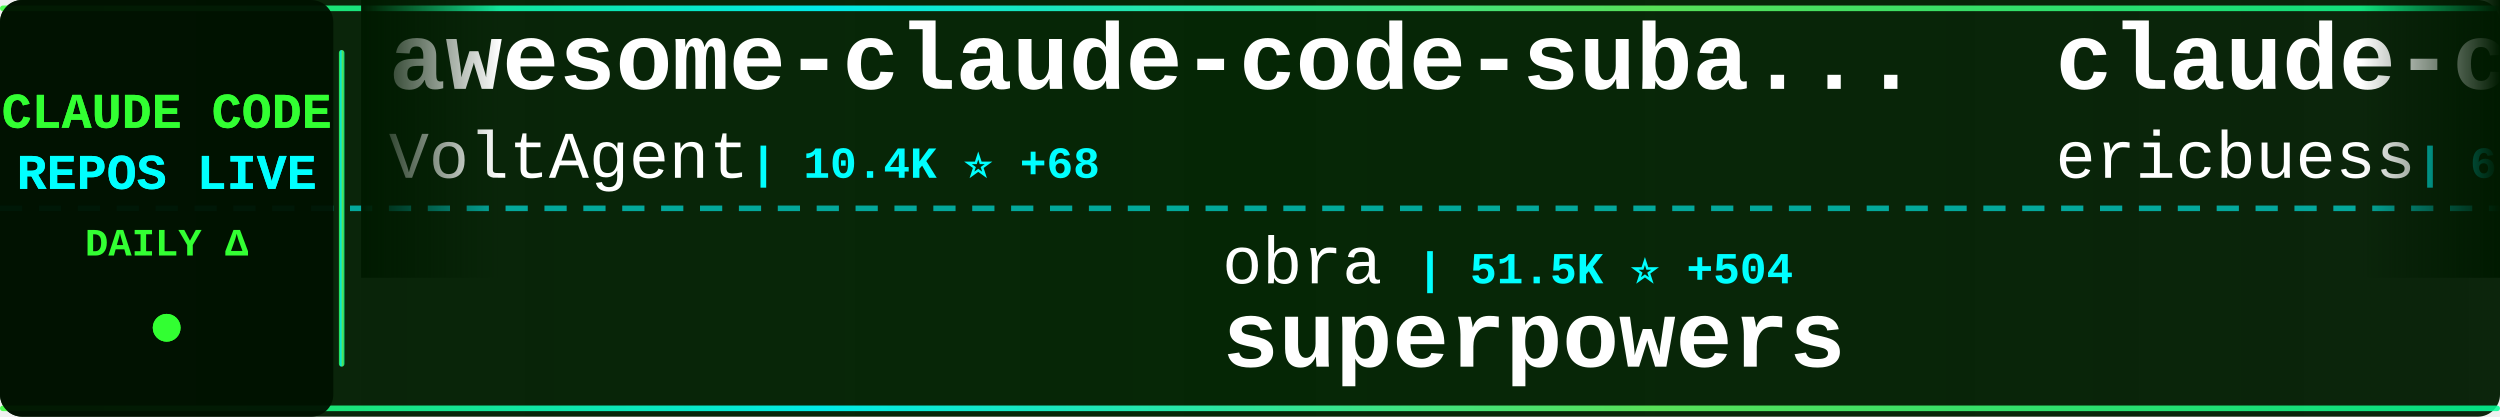
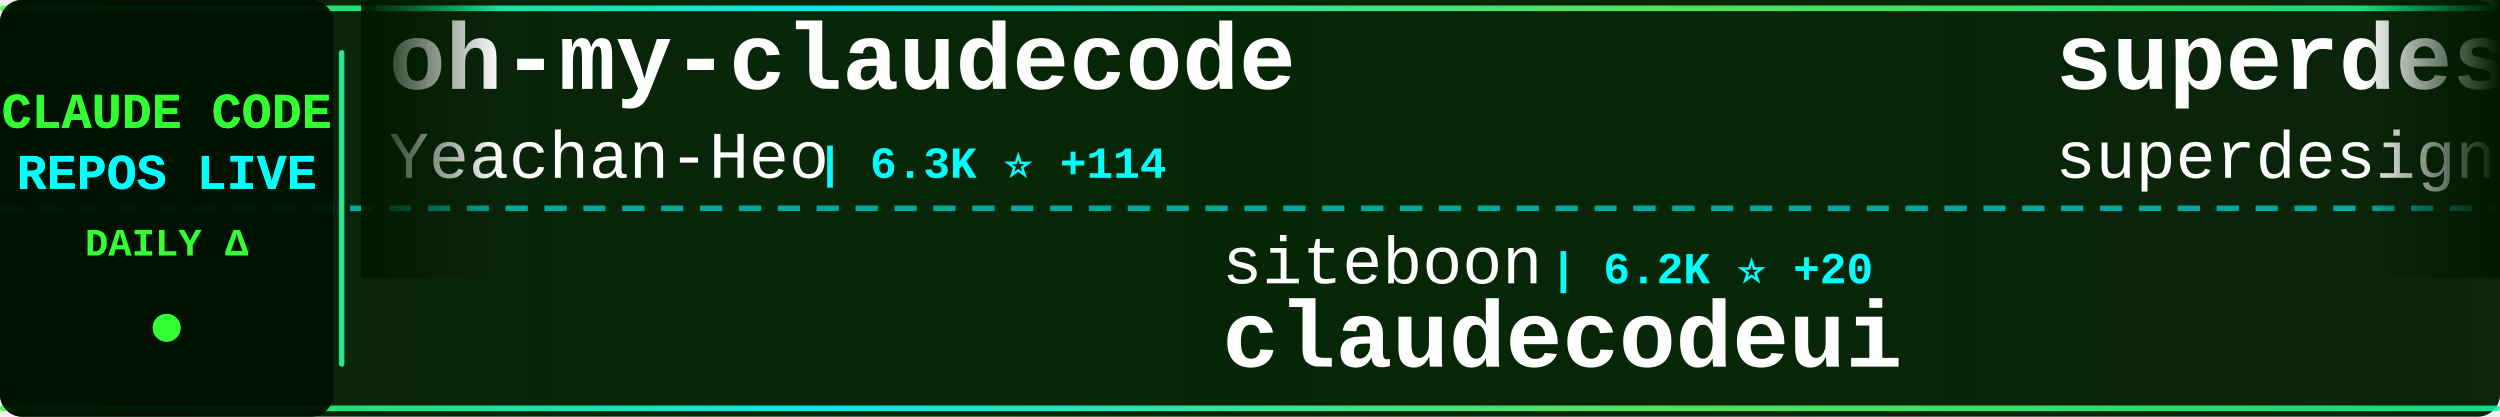
<svg xmlns="http://www.w3.org/2000/svg" width="900" height="150">
  <defs>
    <linearGradient id="tickerBg" x1="0%" y1="0%" x2="100%" y2="0%">
      <stop offset="0%" style="stop-color:#001a00;stop-opacity:0.95" />
      <stop offset="50%" style="stop-color:#002200;stop-opacity:0.98" />
      <stop offset="100%" style="stop-color:#001a00;stop-opacity:0.95" />
    </linearGradient>
    <linearGradient id="borderGrad" x1="0%" y1="0%" x2="100%" y2="0%">
      <stop offset="0%" style="stop-color:#33ff33;stop-opacity:0.85">
        <animate attributeName="stop-opacity" values="0.85;1;0.85" dur="2s" repeatCount="indefinite" />
      </stop>
      <stop offset="33%" style="stop-color:#00ffff;stop-opacity:0.9">
        <animate attributeName="stop-opacity" values="0.9;1;0.9" dur="2.2s" repeatCount="indefinite" />
      </stop>
      <stop offset="66%" style="stop-color:#66ff66;stop-opacity:0.85">
        <animate attributeName="stop-opacity" values="0.85;1;0.85" dur="1.8s" repeatCount="indefinite" />
      </stop>
      <stop offset="100%" style="stop-color:#00ff99;stop-opacity:0.85">
        <animate attributeName="stop-opacity" values="0.85;1;0.85" dur="2s" repeatCount="indefinite" />
      </stop>
    </linearGradient>
    <filter id="textGlow">
      <feGaussianBlur stdDeviation="0.1" result="coloredBlur" />
      <feMerge>
        <feMergeNode in="coloredBlur" />
        <feMergeNode in="SourceGraphic" />
      </feMerge>
    </filter>
    <filter id="metricGlow">
      <feGaussianBlur stdDeviation="0.2" result="coloredBlur" />
      <feMerge>
        <feMergeNode in="coloredBlur" />
        <feMergeNode in="SourceGraphic" />
      </feMerge>
    </filter>
    <linearGradient id="leftFade" x1="0%" y1="0%" x2="100%" y2="0%">
      <stop offset="0%" style="stop-color:#001a00;stop-opacity:1" />
      <stop offset="100%" style="stop-color:#001a00;stop-opacity:0" />
    </linearGradient>
    <linearGradient id="rightFade" x1="0%" y1="0%" x2="100%" y2="0%">
      <stop offset="0%" style="stop-color:#001a00;stop-opacity:0" />
      <stop offset="100%" style="stop-color:#001a00;stop-opacity:1" />
    </linearGradient>
  </defs>
  <rect width="900" height="150" fill="url(#tickerBg)" rx="8" />
  <rect x="0" y="2" width="900" height="2" fill="url(#borderGrad)" rx="1" />
  <rect x="0" y="146" width="900" height="2" fill="url(#borderGrad)" rx="1" />
  <line x1="0" y1="75" x2="900" y2="75" stroke="#00ffff" stroke-width="2" stroke-dasharray="8 6" opacity="0.6" />
  <rect x="0" y="0" width="120" height="150" fill="#001100" opacity="0.95" rx="8" />
  <text x="60" y="46" font-family="'Courier New', monospace" font-size="18" font-weight="bold" fill="#33ff33" text-anchor="middle" filter="url(#textGlow)">
    CLAUDE CODE
  </text>
  <text x="60" y="68" font-family="'Courier New', monospace" font-size="18" font-weight="bold" fill="#00ffff" text-anchor="middle" filter="url(#textGlow)">
    REPOS LIVE
  </text>
  <text x="60" y="92" font-family="'Courier New', monospace" font-size="14" font-weight="bold" fill="#33ff33" text-anchor="middle">
    DAILY Δ
  </text>
  <circle cx="60" cy="118" r="5" fill="#33ff33" filter="url(#metricGlow)">
    <animate attributeName="r" values="4;6;4" dur="1.5s" repeatCount="indefinite" />
    <animate attributeName="opacity" values="0.6;1;0.6" dur="1.5s" repeatCount="indefinite" />
  </circle>
  <rect x="122" y="18" width="2" height="114" fill="url(#borderGrad)" rx="1" />
  <clipPath id="tickerClip">
    <rect x="130" y="0" width="770" height="150" />
  </clipPath>
  <g clip-path="url(#tickerClip)">
    <g id="tickerItems">
      <animateTransform attributeName="transform" attributeType="XML" type="translate" from="0 0" to="-3000 0" dur="54s" repeatCount="indefinite" />
      <g transform="translate(0, 0)">
-         <text x="140" y="32" font-family="'Courier New', monospace" font-size="34" font-weight="bold" fill="#ffffff">awesome-claude-code-suba...</text>
-         <text x="140" y="64" font-family="'Courier New', monospace" font-size="24" font-weight="normal" fill="#ffffff" opacity="1.0">VoltAgent</text>
-         <text x="270" y="64" font-family="'Courier New', monospace" font-size="16" font-weight="bold" fill="#00ffff"> | 10.4K ⭐ +68</text>
+         <text x="140" y="32" font-family="'Courier New', monospace" font-size="34" font-weight="bold" fill="#ffffff">oh-my-claudecode</text>
+         <text x="140" y="64" font-family="'Courier New', monospace" font-size="24" font-weight="normal" fill="#ffffff" opacity="1.0">Yeachan-Heo</text>
+         <text x="294" y="64" font-family="'Courier New', monospace" font-size="16" font-weight="bold" fill="#00ffff"> | 6.3K ⭐ +114</text>
      </g>
      <g transform="translate(300, 0)">
-         <text x="140" y="102" font-family="'Courier New', monospace" font-size="24" font-weight="normal" fill="#ffffff" opacity="1.0">obra</text>
-         <text x="210" y="102" font-family="'Courier New', monospace" font-size="16" font-weight="bold" fill="#00ffff"> | 51.5K ⭐ +504</text>
-         <text x="140" y="132" font-family="'Courier New', monospace" font-size="34" font-weight="bold" fill="#ffffff">superpowers</text>
+         <text x="140" y="102" font-family="'Courier New', monospace" font-size="24" font-weight="normal" fill="#ffffff" opacity="1.0">siteboon</text>
+         <text x="258" y="102" font-family="'Courier New', monospace" font-size="16" font-weight="bold" fill="#00ffff"> | 6.2K ⭐ +20</text>
+         <text x="140" y="132" font-family="'Courier New', monospace" font-size="34" font-weight="bold" fill="#ffffff">claudecodeui</text>
      </g>
      <g transform="translate(600, 0)">
-         <text x="140" y="32" font-family="'Courier New', monospace" font-size="34" font-weight="bold" fill="#ffffff">claude-code-docs</text>
-         <text x="140" y="64" font-family="'Courier New', monospace" font-size="24" font-weight="normal" fill="#ffffff" opacity="1.0">ericbuess</text>
-         <text x="270" y="64" font-family="'Courier New', monospace" font-size="16" font-weight="bold" fill="#00ffff"> | 682 ⭐ +3</text>
+         <text x="140" y="32" font-family="'Courier New', monospace" font-size="34" font-weight="bold" fill="#ffffff">superdesign</text>
+         <text x="140" y="64" font-family="'Courier New', monospace" font-size="24" font-weight="normal" fill="#ffffff" opacity="1.0">superdesigndev</text>
+         <text x="330" y="64" font-family="'Courier New', monospace" font-size="16" font-weight="bold" fill="#00ffff"> | 6.0K ⭐ +3</text>
      </g>
      <g transform="translate(900, 0)">
-         <text x="140" y="102" font-family="'Courier New', monospace" font-size="24" font-weight="normal" fill="#ffffff" opacity="1.0">anthropics</text>
-         <text x="282" y="102" font-family="'Courier New', monospace" font-size="16" font-weight="bold" fill="#00ffff"> | 7.4K ⭐ +75</text>
-         <text x="140" y="132" font-family="'Courier New', monospace" font-size="34" font-weight="bold" fill="#ffffff">claude-plugins-official</text>
+         <text x="140" y="102" font-family="'Courier New', monospace" font-size="24" font-weight="normal" fill="#ffffff" opacity="1.0">ericbuess</text>
+         <text x="270" y="102" font-family="'Courier New', monospace" font-size="16" font-weight="bold" fill="#00ffff"> | 681 ⭐ +3</text>
+         <text x="140" y="132" font-family="'Courier New', monospace" font-size="34" font-weight="bold" fill="#ffffff">claude-code-docs</text>
      </g>
      <g transform="translate(1200, 0)">
-         <text x="140" y="32" font-family="'Courier New', monospace" font-size="34" font-weight="bold" fill="#ffffff">opcode</text>
-         <text x="140" y="64" font-family="'Courier New', monospace" font-size="24" font-weight="normal" fill="#ffffff" opacity="1.0">winfunc</text>
-         <text x="246" y="64" font-family="'Courier New', monospace" font-size="16" font-weight="bold" fill="#00ffff"> | 20.5K ⭐ +10</text>
+         <text x="140" y="32" font-family="'Courier New', monospace" font-size="34" font-weight="bold" fill="#ffffff">get-shit-done</text>
+         <text x="140" y="64" font-family="'Courier New', monospace" font-size="24" font-weight="normal" fill="#ffffff" opacity="1.0">gsd-build</text>
+         <text x="270" y="64" font-family="'Courier New', monospace" font-size="16" font-weight="bold" fill="#00ffff"> | 14.1K ⭐ +287</text>
      </g>
      <g transform="translate(1500, 0)">
-         <text x="140" y="102" font-family="'Courier New', monospace" font-size="24" font-weight="normal" fill="#ffffff" opacity="1.0">frankbria</text>
-         <text x="270" y="102" font-family="'Courier New', monospace" font-size="16" font-weight="bold" fill="#00ffff"> | 6.9K ⭐ +39</text>
-         <text x="140" y="132" font-family="'Courier New', monospace" font-size="34" font-weight="bold" fill="#ffffff">ralph-claude-code</text>
+         <text x="140" y="102" font-family="'Courier New', monospace" font-size="24" font-weight="normal" fill="#ffffff" opacity="1.0">numman-ali</text>
+         <text x="282" y="102" font-family="'Courier New', monospace" font-size="16" font-weight="bold" fill="#00ffff"> | 8.3K ⭐ +23</text>
+         <text x="140" y="132" font-family="'Courier New', monospace" font-size="34" font-weight="bold" fill="#ffffff">openskills</text>
      </g>
      <g transform="translate(1800, 0)">
        <text x="140" y="32" font-family="'Courier New', monospace" font-size="34" font-weight="bold" fill="#ffffff">claude-code-guide</text>
-         <text x="140" y="64" font-family="'Courier New', monospace" font-size="24" font-weight="normal" fill="#ffffff" opacity="1.0">zebbern</text>
-         <text x="246" y="64" font-family="'Courier New', monospace" font-size="16" font-weight="bold" fill="#00ffff"> | 3.4K ⭐ +3</text>
+         <text x="140" y="64" font-family="'Courier New', monospace" font-size="24" font-weight="normal" fill="#ffffff" opacity="1.0">Cranot</text>
+         <text x="234" y="64" font-family="'Courier New', monospace" font-size="16" font-weight="bold" fill="#00ffff"> | 2.4K ⭐ +5</text>
      </g>
      <g transform="translate(2100, 0)">
-         <text x="140" y="102" font-family="'Courier New', monospace" font-size="24" font-weight="normal" fill="#ffffff" opacity="1.0">pedrohcgs</text>
-         <text x="270" y="102" font-family="'Courier New', monospace" font-size="16" font-weight="bold" fill="#00ffff"> | 253 ⭐ +18</text>
-         <text x="140" y="132" font-family="'Courier New', monospace" font-size="34" font-weight="bold" fill="#ffffff">claude-code-my-workflow</text>
+         <text x="140" y="102" font-family="'Courier New', monospace" font-size="24" font-weight="normal" fill="#ffffff" opacity="1.0">Maciek-roboblog</text>
+         <text x="342" y="102" font-family="'Courier New', monospace" font-size="16" font-weight="bold" fill="#00ffff"> | 6.6K ⭐ +17</text>
+         <text x="140" y="132" font-family="'Courier New', monospace" font-size="34" font-weight="bold" fill="#ffffff">Claude-Code-Usage-Monito...</text>
      </g>
      <g transform="translate(2400, 0)">
-         <text x="140" y="32" font-family="'Courier New', monospace" font-size="34" font-weight="bold" fill="#ffffff">Claude-Code</text>
-         <text x="140" y="64" font-family="'Courier New', monospace" font-size="24" font-weight="normal" fill="#ffffff" opacity="1.0">lyconear</text>
-         <text x="258" y="64" font-family="'Courier New', monospace" font-size="16" font-weight="bold" fill="#00ffff"> | 4 ⭐</text>
+         <text x="140" y="32" font-family="'Courier New', monospace" font-size="34" font-weight="bold" fill="#ffffff">claude-code-hooks-multi-...</text>
+         <text x="140" y="64" font-family="'Courier New', monospace" font-size="24" font-weight="normal" fill="#ffffff" opacity="1.0">disler</text>
+         <text x="234" y="64" font-family="'Courier New', monospace" font-size="16" font-weight="bold" fill="#00ffff"> | 1.1K ⭐ +11</text>
      </g>
      <g transform="translate(2700, 0)">
-         <text x="140" y="102" font-family="'Courier New', monospace" font-size="24" font-weight="normal" fill="#ffffff" opacity="1.0">musistudio</text>
-         <text x="282" y="102" font-family="'Courier New', monospace" font-size="16" font-weight="bold" fill="#00ffff"> | 27.8K ⭐ +63</text>
-         <text x="140" y="132" font-family="'Courier New', monospace" font-size="34" font-weight="bold" fill="#ffffff">claude-code-router</text>
+         <text x="140" y="102" font-family="'Courier New', monospace" font-size="24" font-weight="normal" fill="#ffffff" opacity="1.0">lyconear</text>
+         <text x="258" y="102" font-family="'Courier New', monospace" font-size="16" font-weight="bold" fill="#00ffff"> | 4 ⭐</text>
+         <text x="140" y="132" font-family="'Courier New', monospace" font-size="34" font-weight="bold" fill="#ffffff">Claude-Code</text>
      </g>
      <g transform="translate(3000, 0)">
-         <text x="140" y="32" font-family="'Courier New', monospace" font-size="34" font-weight="bold" fill="#ffffff">awesome-claude-code-suba...</text>
-         <text x="140" y="64" font-family="'Courier New', monospace" font-size="24" font-weight="normal" fill="#ffffff" opacity="1.0">VoltAgent</text>
-         <text x="270" y="64" font-family="'Courier New', monospace" font-size="16" font-weight="bold" fill="#00ffff"> | 10.4K ⭐ +68</text>
+         <text x="140" y="32" font-family="'Courier New', monospace" font-size="34" font-weight="bold" fill="#ffffff">oh-my-claudecode</text>
+         <text x="140" y="64" font-family="'Courier New', monospace" font-size="24" font-weight="normal" fill="#ffffff" opacity="1.0">Yeachan-Heo</text>
+         <text x="294" y="64" font-family="'Courier New', monospace" font-size="16" font-weight="bold" fill="#00ffff"> | 6.3K ⭐ +114</text>
      </g>
      <g transform="translate(3300, 0)">
-         <text x="140" y="102" font-family="'Courier New', monospace" font-size="24" font-weight="normal" fill="#ffffff" opacity="1.0">obra</text>
-         <text x="210" y="102" font-family="'Courier New', monospace" font-size="16" font-weight="bold" fill="#00ffff"> | 51.5K ⭐ +504</text>
-         <text x="140" y="132" font-family="'Courier New', monospace" font-size="34" font-weight="bold" fill="#ffffff">superpowers</text>
+         <text x="140" y="102" font-family="'Courier New', monospace" font-size="24" font-weight="normal" fill="#ffffff" opacity="1.0">siteboon</text>
+         <text x="258" y="102" font-family="'Courier New', monospace" font-size="16" font-weight="bold" fill="#00ffff"> | 6.2K ⭐ +20</text>
+         <text x="140" y="132" font-family="'Courier New', monospace" font-size="34" font-weight="bold" fill="#ffffff">claudecodeui</text>
      </g>
      <g transform="translate(3600, 0)">
-         <text x="140" y="32" font-family="'Courier New', monospace" font-size="34" font-weight="bold" fill="#ffffff">claude-code-docs</text>
-         <text x="140" y="64" font-family="'Courier New', monospace" font-size="24" font-weight="normal" fill="#ffffff" opacity="1.0">ericbuess</text>
-         <text x="270" y="64" font-family="'Courier New', monospace" font-size="16" font-weight="bold" fill="#00ffff"> | 682 ⭐ +3</text>
+         <text x="140" y="32" font-family="'Courier New', monospace" font-size="34" font-weight="bold" fill="#ffffff">superdesign</text>
+         <text x="140" y="64" font-family="'Courier New', monospace" font-size="24" font-weight="normal" fill="#ffffff" opacity="1.0">superdesigndev</text>
+         <text x="330" y="64" font-family="'Courier New', monospace" font-size="16" font-weight="bold" fill="#00ffff"> | 6.0K ⭐ +3</text>
      </g>
      <g transform="translate(3900, 0)">
-         <text x="140" y="102" font-family="'Courier New', monospace" font-size="24" font-weight="normal" fill="#ffffff" opacity="1.0">anthropics</text>
-         <text x="282" y="102" font-family="'Courier New', monospace" font-size="16" font-weight="bold" fill="#00ffff"> | 7.4K ⭐ +75</text>
-         <text x="140" y="132" font-family="'Courier New', monospace" font-size="34" font-weight="bold" fill="#ffffff">claude-plugins-official</text>
+         <text x="140" y="102" font-family="'Courier New', monospace" font-size="24" font-weight="normal" fill="#ffffff" opacity="1.0">ericbuess</text>
+         <text x="270" y="102" font-family="'Courier New', monospace" font-size="16" font-weight="bold" fill="#00ffff"> | 681 ⭐ +3</text>
+         <text x="140" y="132" font-family="'Courier New', monospace" font-size="34" font-weight="bold" fill="#ffffff">claude-code-docs</text>
      </g>
    </g>
  </g>
  <rect x="130" y="0" width="50" height="100" fill="url(#leftFade)" />
  <rect x="850" y="0" width="50" height="100" fill="url(#rightFade)" />
</svg>
